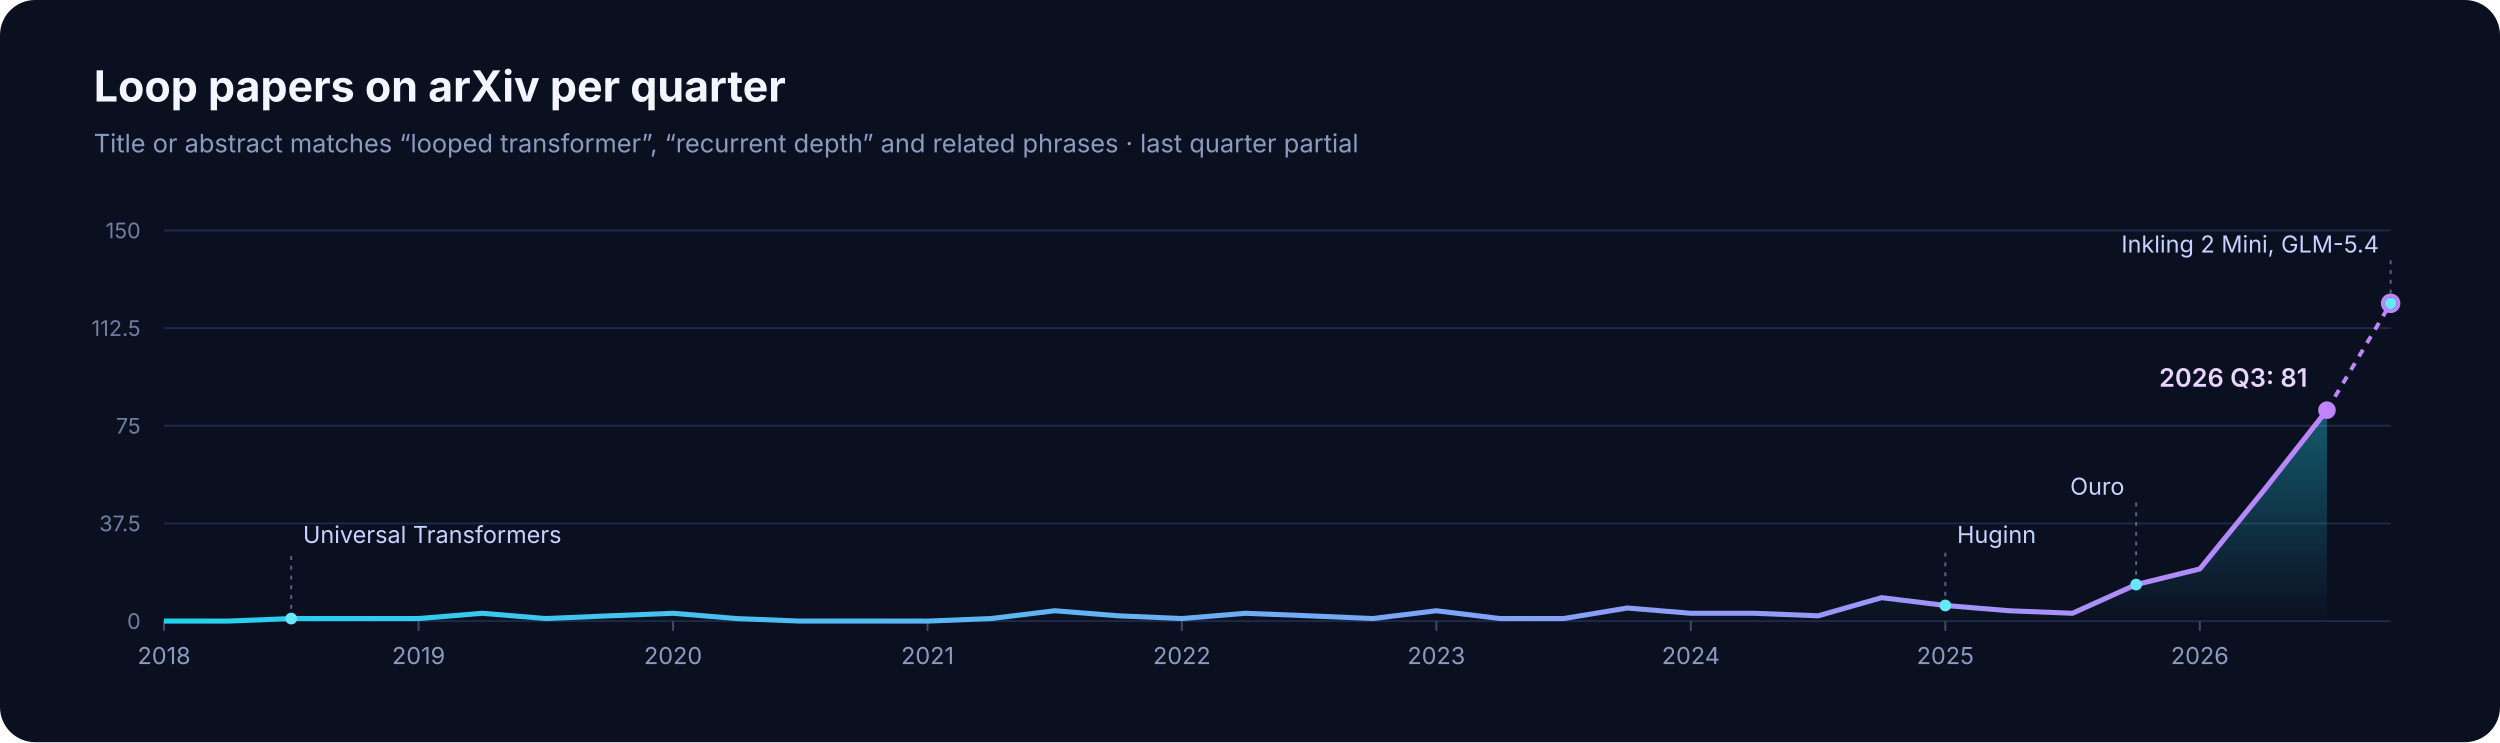
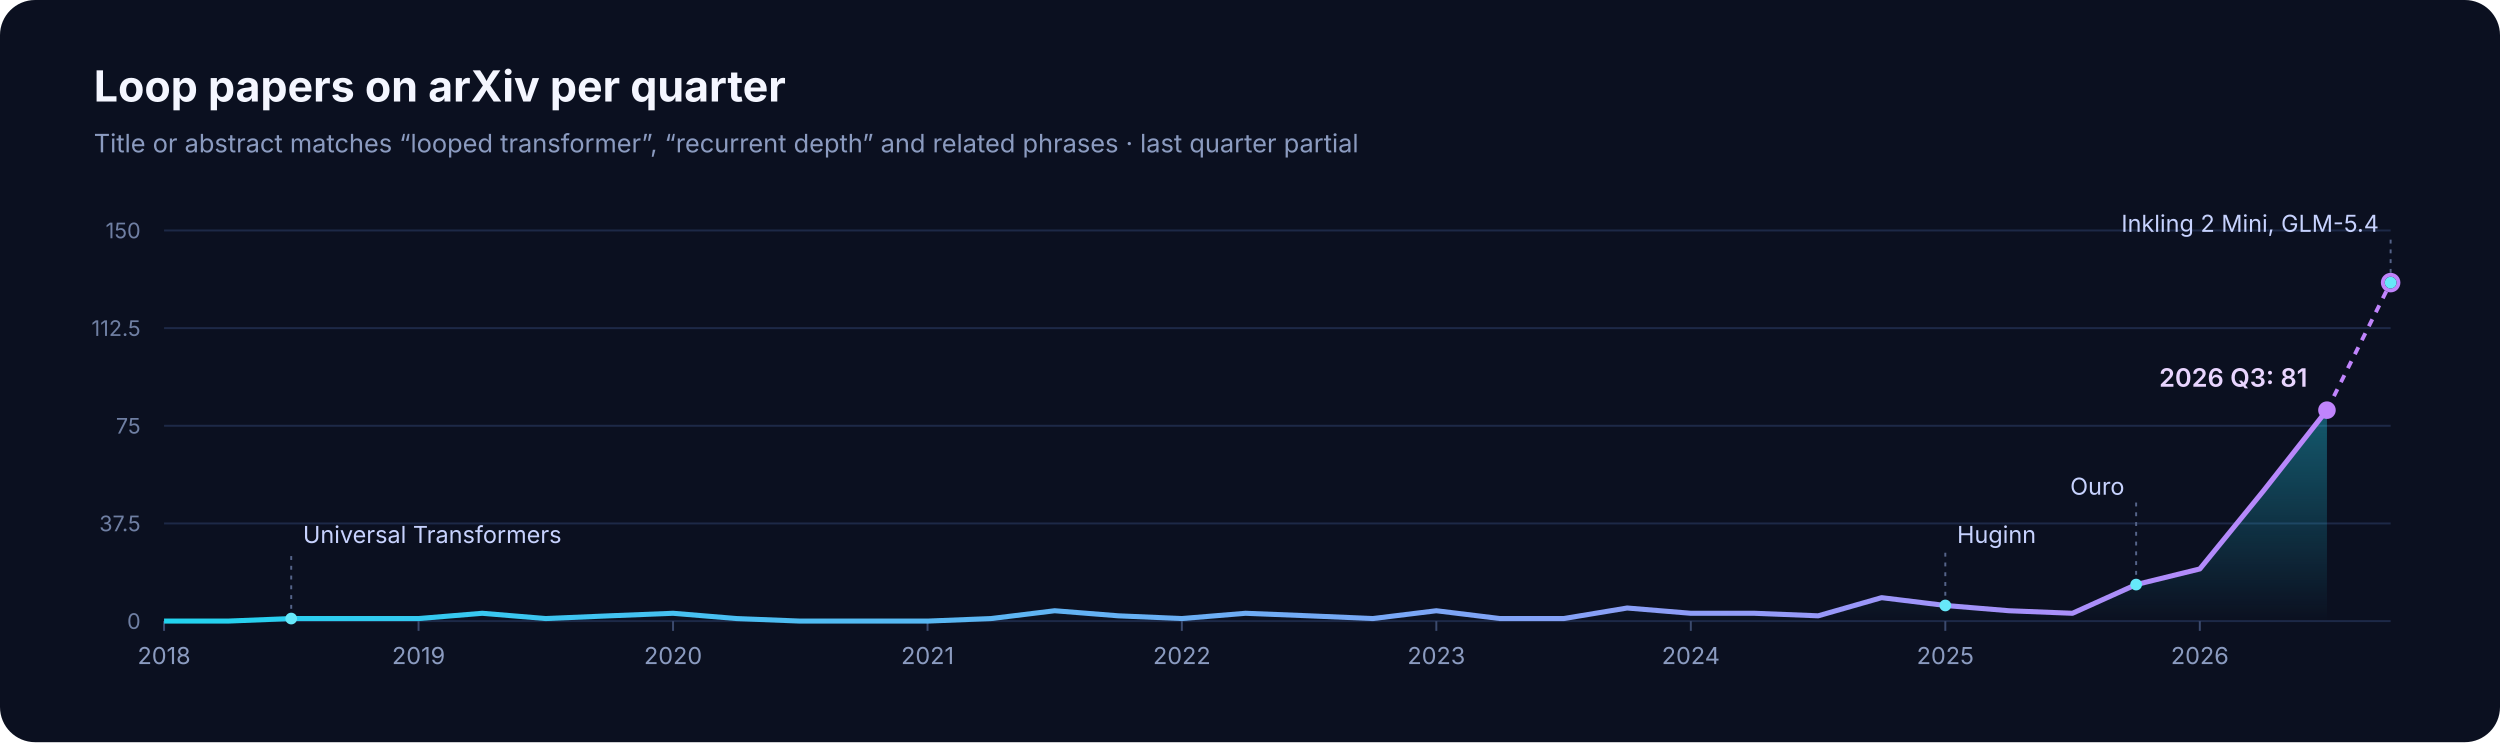
<svg xmlns="http://www.w3.org/2000/svg" width="1280" height="380" viewBox="0 0 1280 380" role="img" aria-label="Loop papers on arXiv per quarter">
  <defs>
    <linearGradient id="fill" x1="0" y1="0" x2="0" y2="1">
      <stop offset="0" stop-color="#22d3ee" stop-opacity="0.38" />
      <stop offset="1" stop-color="#22d3ee" stop-opacity="0" />
    </linearGradient>
    <linearGradient id="stroke" gradientUnits="userSpaceOnUse" x1="84" y1="0" x2="1224" y2="0">
      <stop offset="0" stop-color="#22d3ee" />
      <stop offset="1" stop-color="#c084fc" />
    </linearGradient>
  </defs>
  <rect width="1280" height="380" rx="18" fill="#0b1020" />
  <text x="48" y="52" font-family="Inter, 'Segoe UI', 'Helvetica Neue', Arial, 'PingFang SC', 'Microsoft YaHei', 'Noto Sans CJK SC', sans-serif" font-size="22" font-weight="700" fill="#f4f6ff">Loop papers on arXiv per quarter</text>
  <text x="48" y="78" font-family="Inter, 'Segoe UI', 'Helvetica Neue', Arial, 'PingFang SC', 'Microsoft YaHei', 'Noto Sans CJK SC', sans-serif" font-size="13" fill="#8b9bc0">Title or abstract matches “looped transformer”, “recurrent depth” and related phrases · last quarter partial</text>
  <line x1="84" y1="318.0" x2="1224" y2="318.0" stroke="#1d2947" stroke-width="1" />
  <text x="72" y="322.0" text-anchor="end" font-family="Inter, 'Segoe UI', 'Helvetica Neue', Arial, 'PingFang SC', 'Microsoft YaHei', 'Noto Sans CJK SC', sans-serif" font-size="11" fill="#6f7fa3">0</text>
  <line x1="84" y1="268.0" x2="1224" y2="268.0" stroke="#1d2947" stroke-width="1" />
  <text x="72" y="272.0" text-anchor="end" font-family="Inter, 'Segoe UI', 'Helvetica Neue', Arial, 'PingFang SC', 'Microsoft YaHei', 'Noto Sans CJK SC', sans-serif" font-size="11" fill="#6f7fa3">37.5</text>
  <line x1="84" y1="218.0" x2="1224" y2="218.0" stroke="#1d2947" stroke-width="1" />
  <text x="72" y="222.0" text-anchor="end" font-family="Inter, 'Segoe UI', 'Helvetica Neue', Arial, 'PingFang SC', 'Microsoft YaHei', 'Noto Sans CJK SC', sans-serif" font-size="11" fill="#6f7fa3">75</text>
  <line x1="84" y1="168.0" x2="1224" y2="168.0" stroke="#1d2947" stroke-width="1" />
  <text x="72" y="172.0" text-anchor="end" font-family="Inter, 'Segoe UI', 'Helvetica Neue', Arial, 'PingFang SC', 'Microsoft YaHei', 'Noto Sans CJK SC', sans-serif" font-size="11" fill="#6f7fa3">112.5</text>
  <line x1="84" y1="118.0" x2="1224" y2="118.0" stroke="#1d2947" stroke-width="1" />
  <text x="72" y="122.0" text-anchor="end" font-family="Inter, 'Segoe UI', 'Helvetica Neue', Arial, 'PingFang SC', 'Microsoft YaHei', 'Noto Sans CJK SC', sans-serif" font-size="11" fill="#6f7fa3">150</text>
  <line x1="84.0" y1="318" x2="84.0" y2="323" stroke="#3b4a6e" />
  <text x="84.0" y="340" text-anchor="middle" font-family="Inter, 'Segoe UI', 'Helvetica Neue', Arial, 'PingFang SC', 'Microsoft YaHei', 'Noto Sans CJK SC', sans-serif" font-size="12" fill="#8b9bc0">2018</text>
  <line x1="214.3" y1="318" x2="214.3" y2="323" stroke="#3b4a6e" />
  <text x="214.3" y="340" text-anchor="middle" font-family="Inter, 'Segoe UI', 'Helvetica Neue', Arial, 'PingFang SC', 'Microsoft YaHei', 'Noto Sans CJK SC', sans-serif" font-size="12" fill="#8b9bc0">2019</text>
  <line x1="344.6" y1="318" x2="344.6" y2="323" stroke="#3b4a6e" />
  <text x="344.6" y="340" text-anchor="middle" font-family="Inter, 'Segoe UI', 'Helvetica Neue', Arial, 'PingFang SC', 'Microsoft YaHei', 'Noto Sans CJK SC', sans-serif" font-size="12" fill="#8b9bc0">2020</text>
  <line x1="474.9" y1="318" x2="474.9" y2="323" stroke="#3b4a6e" />
  <text x="474.9" y="340" text-anchor="middle" font-family="Inter, 'Segoe UI', 'Helvetica Neue', Arial, 'PingFang SC', 'Microsoft YaHei', 'Noto Sans CJK SC', sans-serif" font-size="12" fill="#8b9bc0">2021</text>
  <line x1="605.1" y1="318" x2="605.1" y2="323" stroke="#3b4a6e" />
  <text x="605.1" y="340" text-anchor="middle" font-family="Inter, 'Segoe UI', 'Helvetica Neue', Arial, 'PingFang SC', 'Microsoft YaHei', 'Noto Sans CJK SC', sans-serif" font-size="12" fill="#8b9bc0">2022</text>
  <line x1="735.4" y1="318" x2="735.4" y2="323" stroke="#3b4a6e" />
  <text x="735.4" y="340" text-anchor="middle" font-family="Inter, 'Segoe UI', 'Helvetica Neue', Arial, 'PingFang SC', 'Microsoft YaHei', 'Noto Sans CJK SC', sans-serif" font-size="12" fill="#8b9bc0">2023</text>
  <line x1="865.7" y1="318" x2="865.7" y2="323" stroke="#3b4a6e" />
  <text x="865.7" y="340" text-anchor="middle" font-family="Inter, 'Segoe UI', 'Helvetica Neue', Arial, 'PingFang SC', 'Microsoft YaHei', 'Noto Sans CJK SC', sans-serif" font-size="12" fill="#8b9bc0">2024</text>
  <line x1="996.0" y1="318" x2="996.0" y2="323" stroke="#3b4a6e" />
  <text x="996.0" y="340" text-anchor="middle" font-family="Inter, 'Segoe UI', 'Helvetica Neue', Arial, 'PingFang SC', 'Microsoft YaHei', 'Noto Sans CJK SC', sans-serif" font-size="12" fill="#8b9bc0">2025</text>
  <line x1="1126.3" y1="318" x2="1126.3" y2="323" stroke="#3b4a6e" />
  <text x="1126.3" y="340" text-anchor="middle" font-family="Inter, 'Segoe UI', 'Helvetica Neue', Arial, 'PingFang SC', 'Microsoft YaHei', 'Noto Sans CJK SC', sans-serif" font-size="12" fill="#8b9bc0">2026</text>
  <path d="M84.0,318.0 L116.6,318.0 L149.1,316.7 L181.7,316.7 L214.3,316.7 L246.9,314.0 L279.4,316.7 L312.0,315.3 L344.6,314.0 L377.1,316.7 L409.7,318.0 L442.3,318.0 L474.9,318.0 L507.4,316.7 L540.0,312.7 L572.6,315.3 L605.1,316.7 L637.7,314.0 L670.3,315.3 L702.9,316.7 L735.4,312.7 L768.0,316.7 L800.6,316.7 L833.1,311.3 L865.7,314.0 L898.3,314.0 L930.9,315.3 L963.4,306.0 L996.0,310.0 L1028.6,312.7 L1061.1,314.0 L1093.7,299.3 L1126.3,291.3 L1158.9,251.3 L1191.4,210.0 L1191.4,318 L84.0,318 Z" fill="url(#fill)" />
  <path d="M84.0,318.0 L116.6,318.0 L149.1,316.7 L181.7,316.7 L214.3,316.7 L246.9,314.0 L279.4,316.7 L312.0,315.3 L344.6,314.0 L377.1,316.7 L409.7,318.0 L442.3,318.0 L474.9,318.0 L507.4,316.7 L540.0,312.7 L572.6,315.3 L605.1,316.7 L637.7,314.0 L670.3,315.3 L702.9,316.7 L735.4,312.7 L768.0,316.7 L800.6,316.7 L833.1,311.3 L865.7,314.0 L898.3,314.0 L930.9,315.3 L963.4,306.0 L996.0,310.0 L1028.6,312.7 L1061.1,314.0 L1093.7,299.3 L1126.3,291.3 L1158.9,251.3 L1191.4,210.0" fill="none" stroke="url(#stroke)" stroke-width="2.6" stroke-linejoin="round" />
-   <path d="M1191.4,210.0 L1224.0,155.3" fill="none" stroke="#c084fc" stroke-width="2" stroke-dasharray="4 4" />
-   <circle cx="1224.0" cy="155.3" r="4" fill="#0b1020" stroke="#c084fc" stroke-width="2" />
+   <path d="M1191.4,210.0 L1224.0,144.7" fill="none" stroke="#c084fc" stroke-width="2" stroke-dasharray="4 4" />
+   <circle cx="1224.0" cy="144.7" r="4" fill="#0b1020" stroke="#c084fc" stroke-width="2" />
  <circle cx="1191.4" cy="210.0" r="4.5" fill="#c084fc" />
  <text x="1181.4" y="198.0" text-anchor="end" font-family="Inter, 'Segoe UI', 'Helvetica Neue', Arial, 'PingFang SC', 'Microsoft YaHei', 'Noto Sans CJK SC', sans-serif" font-size="13" font-weight="600" fill="#e9d5ff">2026 Q3: 81</text>
  <line x1="149.1" y1="316.7" x2="149.1" y2="282.0" stroke="#55648a" stroke-dasharray="2 3" />
  <circle cx="149.1" cy="316.7" r="3" fill="#67e8f9" />
  <text x="155.1" y="278.0" text-anchor="start" font-family="Inter, 'Segoe UI', 'Helvetica Neue', Arial, 'PingFang SC', 'Microsoft YaHei', 'Noto Sans CJK SC', sans-serif" font-size="12" fill="#c7d2fe">Universal Transformers</text>
  <line x1="996.0" y1="310.0" x2="996.0" y2="282.0" stroke="#55648a" stroke-dasharray="2 3" />
  <circle cx="996.0" cy="310.0" r="3" fill="#67e8f9" />
  <text x="1002.0" y="278.0" text-anchor="start" font-family="Inter, 'Segoe UI', 'Helvetica Neue', Arial, 'PingFang SC', 'Microsoft YaHei', 'Noto Sans CJK SC', sans-serif" font-size="12" fill="#c7d2fe">Huginn</text>
  <line x1="1093.7" y1="299.3" x2="1093.7" y2="257.3" stroke="#55648a" stroke-dasharray="2 3" />
  <circle cx="1093.7" cy="299.3" r="3" fill="#67e8f9" />
  <text x="1087.7" y="253.3" text-anchor="end" font-family="Inter, 'Segoe UI', 'Helvetica Neue', Arial, 'PingFang SC', 'Microsoft YaHei', 'Noto Sans CJK SC', sans-serif" font-size="12" fill="#c7d2fe">Ouro</text>
-   <line x1="1224.0" y1="155.3" x2="1224.0" y2="133.3" stroke="#55648a" stroke-dasharray="2 3" />
-   <circle cx="1224.0" cy="155.3" r="3" fill="#67e8f9" />
-   <text x="1218.0" y="129.3" text-anchor="end" font-family="Inter, 'Segoe UI', 'Helvetica Neue', Arial, 'PingFang SC', 'Microsoft YaHei', 'Noto Sans CJK SC', sans-serif" font-size="12" fill="#c7d2fe">Inkling 2 Mini, GLM-5.4</text>
+   <line x1="1224.0" y1="144.7" x2="1224.0" y2="122.7" stroke="#55648a" stroke-dasharray="2 3" />
+   <circle cx="1224.0" cy="144.7" r="3" fill="#67e8f9" />
+   <text x="1218.0" y="118.7" text-anchor="end" font-family="Inter, 'Segoe UI', 'Helvetica Neue', Arial, 'PingFang SC', 'Microsoft YaHei', 'Noto Sans CJK SC', sans-serif" font-size="12" fill="#c7d2fe">Inkling 2 Mini, GLM-5.4</text>
</svg>
